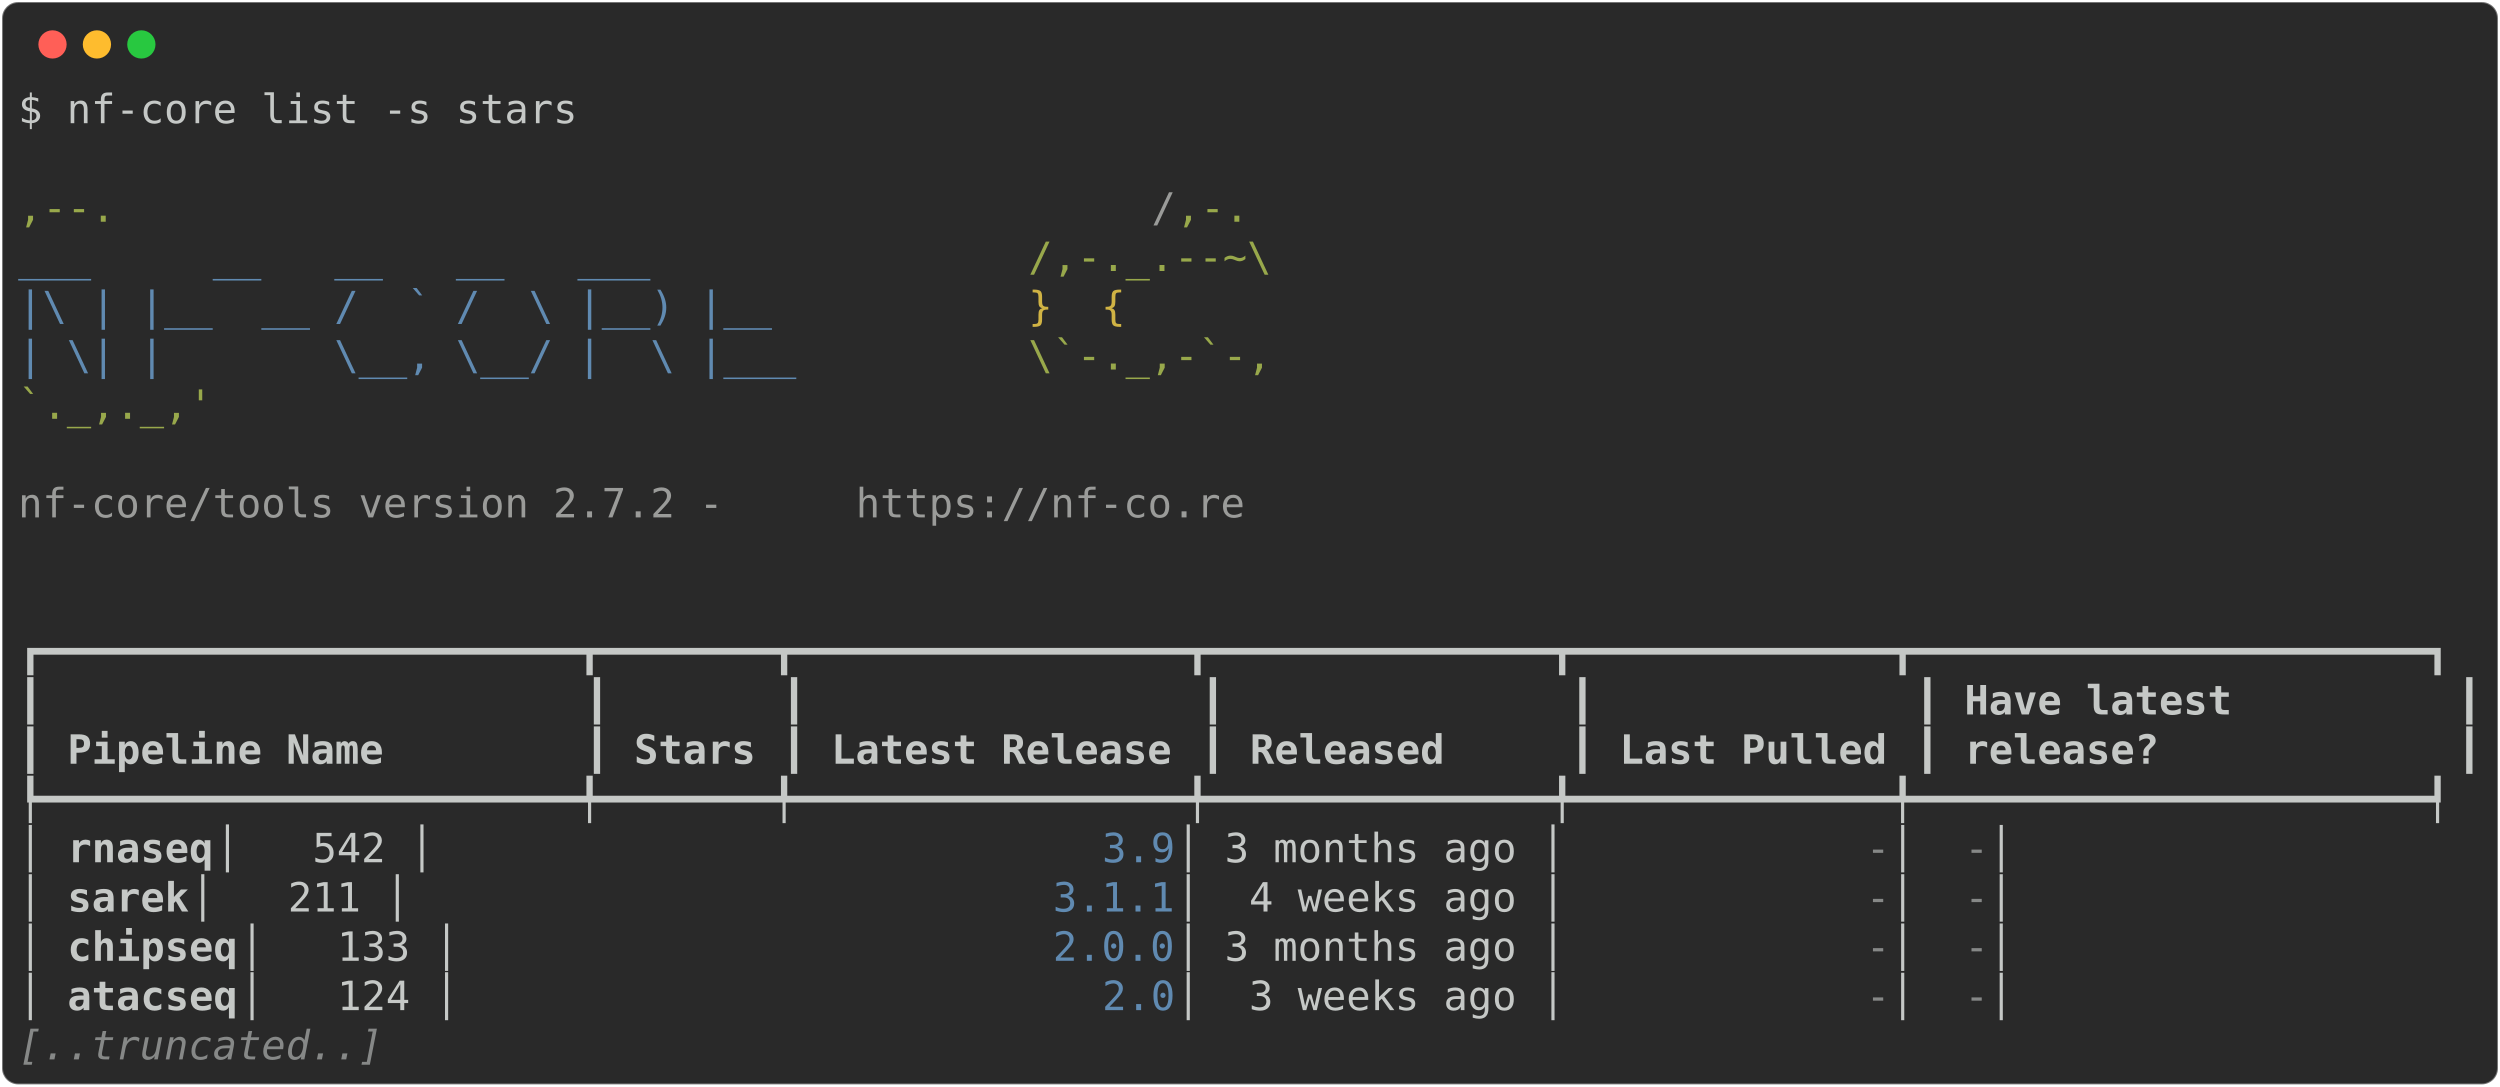
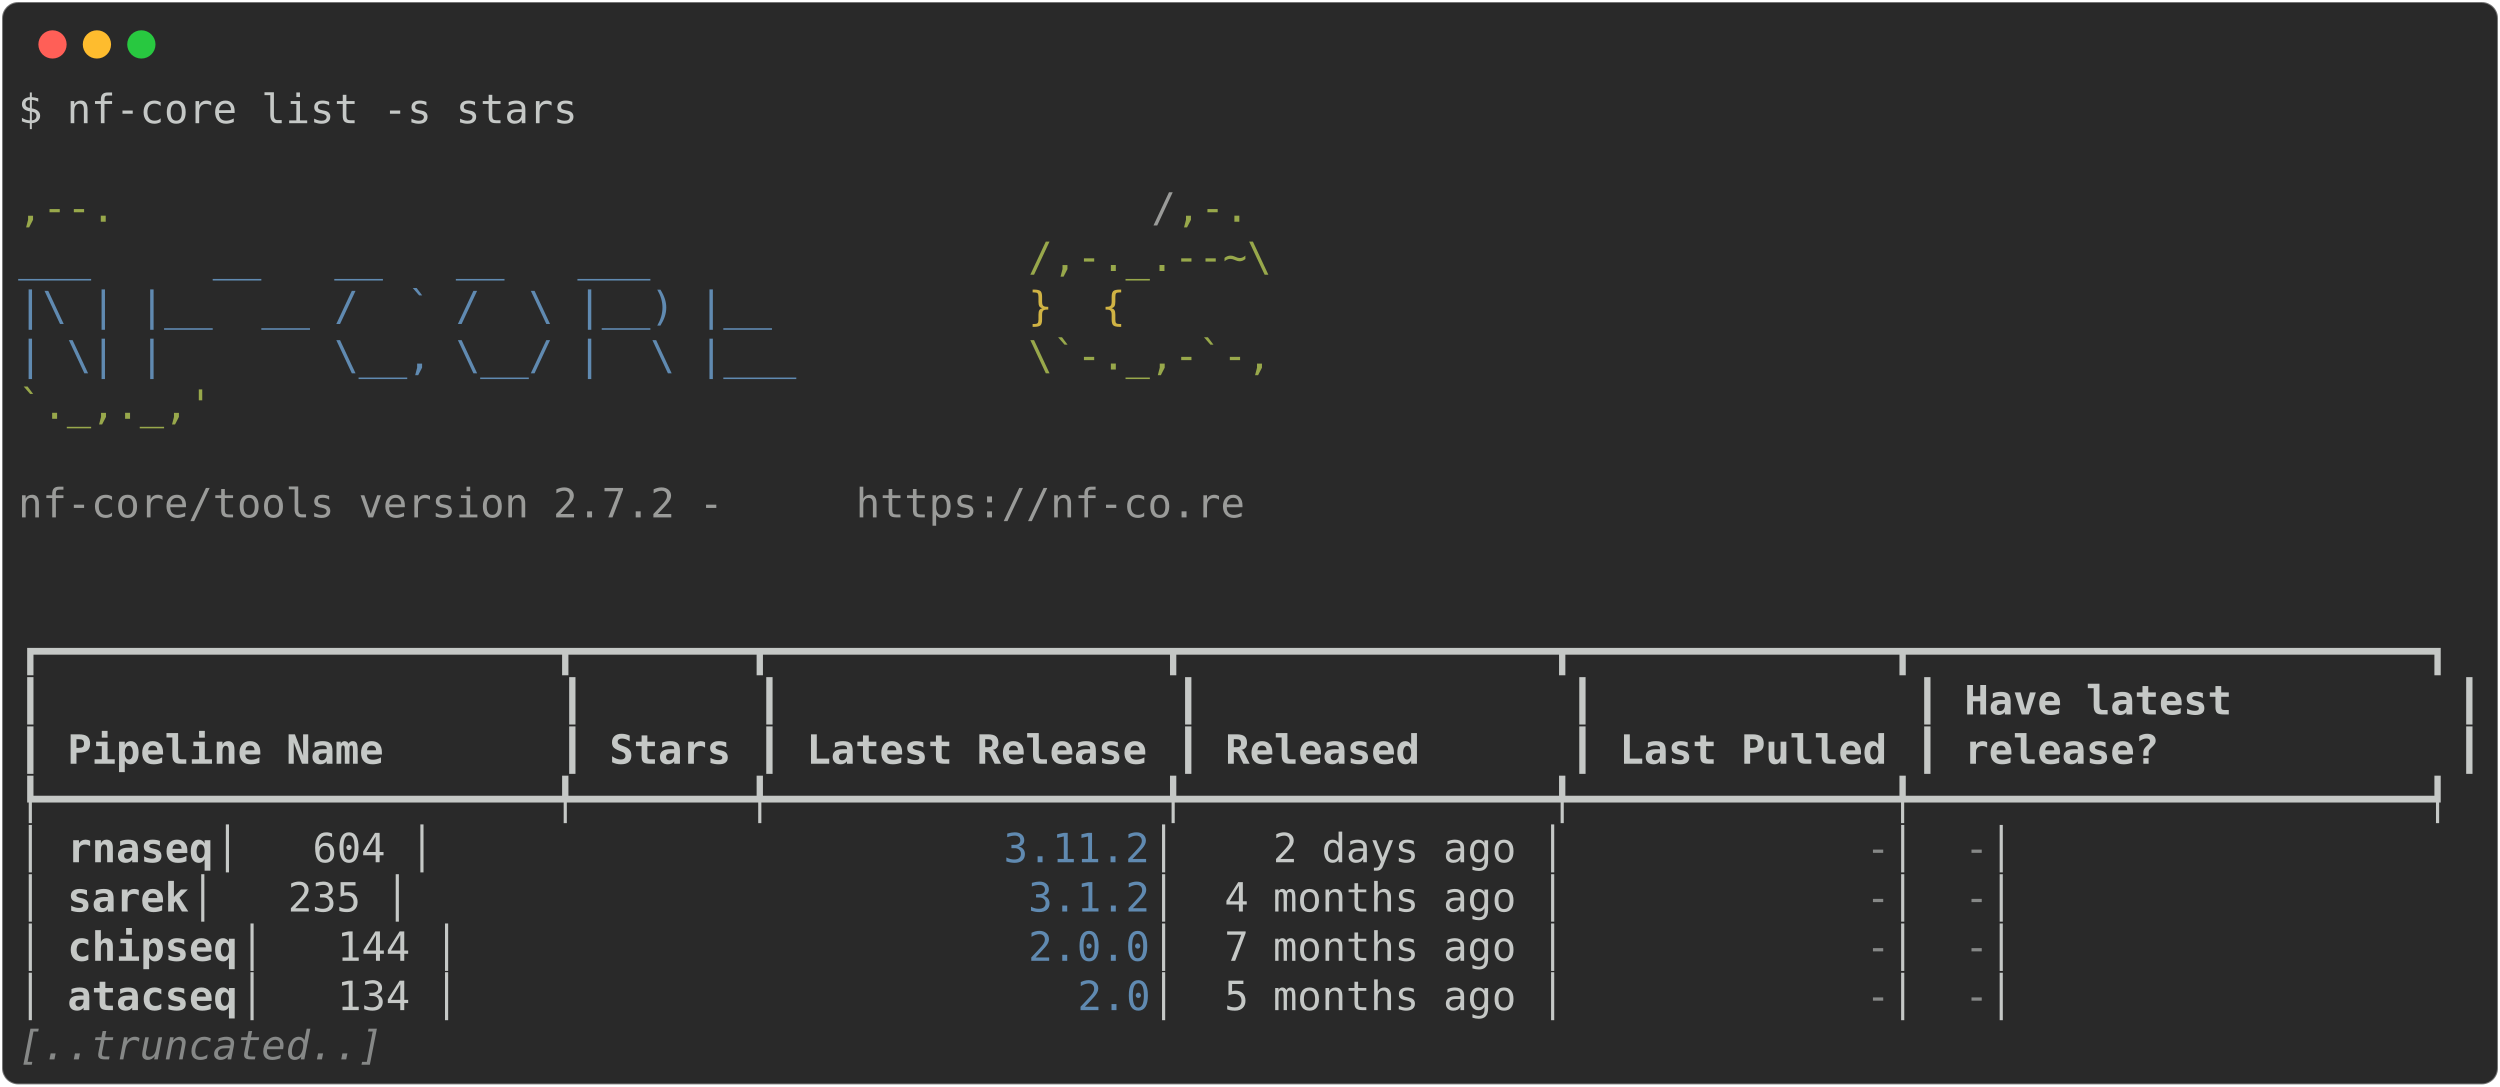
<svg xmlns="http://www.w3.org/2000/svg" class="rich-terminal" viewBox="0 0 1238 538.0">
  <style>

    @font-face {
        font-family: "Fira Code";
        src: local("FiraCode-Regular"),
                url("https://cdnjs.cloudflare.com/ajax/libs/firacode/6.2.0/woff2/FiraCode-Regular.woff2") format("woff2"),
                url("https://cdnjs.cloudflare.com/ajax/libs/firacode/6.2.0/woff/FiraCode-Regular.woff") format("woff");
        font-style: normal;
        font-weight: 400;
    }
    @font-face {
        font-family: "Fira Code";
        src: local("FiraCode-Bold"),
                url("https://cdnjs.cloudflare.com/ajax/libs/firacode/6.2.0/woff2/FiraCode-Bold.woff2") format("woff2"),
                url("https://cdnjs.cloudflare.com/ajax/libs/firacode/6.2.0/woff/FiraCode-Bold.woff") format("woff");
        font-style: bold;
        font-weight: 700;
    }

-     .terminal-1326709712-matrix {
+     .terminal-1179384851-matrix {
        font-family: Fira Code, monospace;
        font-size: 20px;
        line-height: 24.4px;
        font-variant-east-asian: full-width;
    }

-     .terminal-1326709712-title {
+     .terminal-1179384851-title {
        font-size: 18px;
        font-weight: bold;
        font-family: arial;
    }

-     .terminal-1326709712-r1 { fill: #c5c8c6 }
- .terminal-1326709712-r2 { fill: #98a84b }
- .terminal-1326709712-r3 { fill: #9a9b99 }
- .terminal-1326709712-r4 { fill: #608ab1 }
- .terminal-1326709712-r5 { fill: #d0b344 }
- .terminal-1326709712-r6 { fill: #c5c8c6;font-weight: bold }
- .terminal-1326709712-r7 { fill: #868887 }
- .terminal-1326709712-r8 { fill: #868887;font-style: italic; }
+     .terminal-1179384851-r1 { fill: #c5c8c6 }
+ .terminal-1179384851-r2 { fill: #98a84b }
+ .terminal-1179384851-r3 { fill: #9a9b99 }
+ .terminal-1179384851-r4 { fill: #608ab1 }
+ .terminal-1179384851-r5 { fill: #d0b344 }
+ .terminal-1179384851-r6 { fill: #c5c8c6;font-weight: bold }
+ .terminal-1179384851-r7 { fill: #868887 }
+ .terminal-1179384851-r8 { fill: #868887;font-style: italic; }
    </style>
  <defs>
-     <clipPath id="terminal-1326709712-clip-terminal">
+     <clipPath id="terminal-1179384851-clip-terminal">
      <rect x="0" y="0" width="1219.0" height="487.0" />
    </clipPath>
-     <clipPath id="terminal-1326709712-line-0">
+     <clipPath id="terminal-1179384851-line-0">
      <rect x="0" y="1.5" width="1220" height="24.65" />
    </clipPath>
-     <clipPath id="terminal-1326709712-line-1">
+     <clipPath id="terminal-1179384851-line-1">
      <rect x="0" y="25.9" width="1220" height="24.65" />
    </clipPath>
-     <clipPath id="terminal-1326709712-line-2">
+     <clipPath id="terminal-1179384851-line-2">
      <rect x="0" y="50.3" width="1220" height="24.65" />
    </clipPath>
-     <clipPath id="terminal-1326709712-line-3">
+     <clipPath id="terminal-1179384851-line-3">
      <rect x="0" y="74.7" width="1220" height="24.65" />
    </clipPath>
-     <clipPath id="terminal-1326709712-line-4">
+     <clipPath id="terminal-1179384851-line-4">
      <rect x="0" y="99.1" width="1220" height="24.65" />
    </clipPath>
-     <clipPath id="terminal-1326709712-line-5">
+     <clipPath id="terminal-1179384851-line-5">
      <rect x="0" y="123.5" width="1220" height="24.65" />
    </clipPath>
-     <clipPath id="terminal-1326709712-line-6">
+     <clipPath id="terminal-1179384851-line-6">
      <rect x="0" y="147.9" width="1220" height="24.65" />
    </clipPath>
-     <clipPath id="terminal-1326709712-line-7">
+     <clipPath id="terminal-1179384851-line-7">
      <rect x="0" y="172.3" width="1220" height="24.65" />
    </clipPath>
-     <clipPath id="terminal-1326709712-line-8">
+     <clipPath id="terminal-1179384851-line-8">
      <rect x="0" y="196.7" width="1220" height="24.65" />
    </clipPath>
-     <clipPath id="terminal-1326709712-line-9">
+     <clipPath id="terminal-1179384851-line-9">
      <rect x="0" y="221.1" width="1220" height="24.65" />
    </clipPath>
-     <clipPath id="terminal-1326709712-line-10">
+     <clipPath id="terminal-1179384851-line-10">
      <rect x="0" y="245.5" width="1220" height="24.65" />
    </clipPath>
-     <clipPath id="terminal-1326709712-line-11">
+     <clipPath id="terminal-1179384851-line-11">
      <rect x="0" y="269.9" width="1220" height="24.65" />
    </clipPath>
-     <clipPath id="terminal-1326709712-line-12">
+     <clipPath id="terminal-1179384851-line-12">
      <rect x="0" y="294.3" width="1220" height="24.65" />
    </clipPath>
-     <clipPath id="terminal-1326709712-line-13">
+     <clipPath id="terminal-1179384851-line-13">
      <rect x="0" y="318.7" width="1220" height="24.65" />
    </clipPath>
-     <clipPath id="terminal-1326709712-line-14">
+     <clipPath id="terminal-1179384851-line-14">
      <rect x="0" y="343.1" width="1220" height="24.65" />
    </clipPath>
-     <clipPath id="terminal-1326709712-line-15">
+     <clipPath id="terminal-1179384851-line-15">
      <rect x="0" y="367.5" width="1220" height="24.65" />
    </clipPath>
-     <clipPath id="terminal-1326709712-line-16">
+     <clipPath id="terminal-1179384851-line-16">
      <rect x="0" y="391.9" width="1220" height="24.65" />
    </clipPath>
-     <clipPath id="terminal-1326709712-line-17">
+     <clipPath id="terminal-1179384851-line-17">
      <rect x="0" y="416.3" width="1220" height="24.65" />
    </clipPath>
-     <clipPath id="terminal-1326709712-line-18">
+     <clipPath id="terminal-1179384851-line-18">
      <rect x="0" y="440.7" width="1220" height="24.65" />
    </clipPath>
  </defs>
  <rect fill="#292929" stroke="rgba(255,255,255,0.35)" stroke-width="1" x="1" y="1" width="1236" height="536" rx="8" />
  <g transform="translate(26,22)">
    <circle cx="0" cy="0" r="7" fill="#ff5f57" />
    <circle cx="22" cy="0" r="7" fill="#febc2e" />
    <circle cx="44" cy="0" r="7" fill="#28c840" />
  </g>
-   <g transform="translate(9, 41)" clip-path="url(#terminal-1326709712-clip-terminal)">
-     <g class="terminal-1326709712-matrix">
-       <text class="terminal-1326709712-r1" x="0" y="20" textLength="280.6" clip-path="url(#terminal-1326709712-line-0)">$ nf-core list -s stars</text>
-       <text class="terminal-1326709712-r1" x="1220" y="20" textLength="12.2" clip-path="url(#terminal-1326709712-line-0)">
- </text>
-       <text class="terminal-1326709712-r1" x="1220" y="44.4" textLength="12.2" clip-path="url(#terminal-1326709712-line-1)">
- </text>
-       <text class="terminal-1326709712-r2" x="0" y="68.8" textLength="561.2" clip-path="url(#terminal-1326709712-line-2)">                                          ,--.</text>
-       <text class="terminal-1326709712-r3" x="561.2" y="68.8" textLength="12.2" clip-path="url(#terminal-1326709712-line-2)">/</text>
-       <text class="terminal-1326709712-r2" x="573.4" y="68.8" textLength="36.6" clip-path="url(#terminal-1326709712-line-2)">,-.</text>
-       <text class="terminal-1326709712-r1" x="1220" y="68.8" textLength="12.2" clip-path="url(#terminal-1326709712-line-2)">
- </text>
-       <text class="terminal-1326709712-r4" x="0" y="93.2" textLength="500.2" clip-path="url(#terminal-1326709712-line-3)">          ___     __   __   __   ___     </text>
-       <text class="terminal-1326709712-r2" x="500.2" y="93.2" textLength="122" clip-path="url(#terminal-1326709712-line-3)">/,-._.--~\</text>
-       <text class="terminal-1326709712-r1" x="1220" y="93.2" textLength="12.2" clip-path="url(#terminal-1326709712-line-3)">
- </text>
-       <text class="terminal-1326709712-r4" x="0" y="117.6" textLength="500.2" clip-path="url(#terminal-1326709712-line-4)">    |\ | |__  __ /  ` /  \ |__) |__      </text>
-       <text class="terminal-1326709712-r5" x="500.2" y="117.6" textLength="85.4" clip-path="url(#terminal-1326709712-line-4)">   }  {</text>
-       <text class="terminal-1326709712-r1" x="1220" y="117.6" textLength="12.2" clip-path="url(#terminal-1326709712-line-4)">
- </text>
-       <text class="terminal-1326709712-r4" x="0" y="142" textLength="500.2" clip-path="url(#terminal-1326709712-line-5)">    | \| |       \__, \__/ |  \ |___     </text>
-       <text class="terminal-1326709712-r2" x="500.2" y="142" textLength="122" clip-path="url(#terminal-1326709712-line-5)">\`-._,-`-,</text>
-       <text class="terminal-1326709712-r1" x="1220" y="142" textLength="12.2" clip-path="url(#terminal-1326709712-line-5)">
- </text>
-       <text class="terminal-1326709712-r2" x="0" y="166.4" textLength="610" clip-path="url(#terminal-1326709712-line-6)">                                          `._,._,'</text>
-       <text class="terminal-1326709712-r1" x="1220" y="166.4" textLength="12.2" clip-path="url(#terminal-1326709712-line-6)">
- </text>
-       <text class="terminal-1326709712-r1" x="1220" y="190.8" textLength="12.2" clip-path="url(#terminal-1326709712-line-7)">
- </text>
-       <text class="terminal-1326709712-r3" x="0" y="215.2" textLength="414.8" clip-path="url(#terminal-1326709712-line-8)">    nf-core/tools version 2.7.2 - </text>
-       <text class="terminal-1326709712-r3" x="414.8" y="215.2" textLength="195.2" clip-path="url(#terminal-1326709712-line-8)">https://nf-co.re</text>
-       <text class="terminal-1326709712-r1" x="1220" y="215.2" textLength="12.2" clip-path="url(#terminal-1326709712-line-8)">
- </text>
-       <text class="terminal-1326709712-r1" x="1220" y="239.6" textLength="12.2" clip-path="url(#terminal-1326709712-line-9)">
- </text>
-       <text class="terminal-1326709712-r1" x="1220" y="264" textLength="12.2" clip-path="url(#terminal-1326709712-line-10)">
- </text>
-       <text class="terminal-1326709712-r1" x="0" y="288.4" textLength="1220" clip-path="url(#terminal-1326709712-line-11)">┏━━━━━━━━━━━━━━━━━━━━━━┳━━━━━━━┳━━━━━━━━━━━━━━━━┳━━━━━━━━━━━━━━┳━━━━━━━━━━━━━┳━━━━━━━━━━━━━━━━━━━━━┓</text>
-       <text class="terminal-1326709712-r1" x="1220" y="288.4" textLength="12.2" clip-path="url(#terminal-1326709712-line-11)">
- </text>
-       <text class="terminal-1326709712-r1" x="0" y="312.8" textLength="12.2" clip-path="url(#terminal-1326709712-line-12)">┃</text>
-       <text class="terminal-1326709712-r1" x="280.6" y="312.8" textLength="12.2" clip-path="url(#terminal-1326709712-line-12)">┃</text>
-       <text class="terminal-1326709712-r1" x="378.2" y="312.8" textLength="12.2" clip-path="url(#terminal-1326709712-line-12)">┃</text>
-       <text class="terminal-1326709712-r1" x="585.6" y="312.8" textLength="12.2" clip-path="url(#terminal-1326709712-line-12)">┃</text>
-       <text class="terminal-1326709712-r1" x="768.6" y="312.8" textLength="12.2" clip-path="url(#terminal-1326709712-line-12)">┃</text>
-       <text class="terminal-1326709712-r1" x="939.4" y="312.8" textLength="12.2" clip-path="url(#terminal-1326709712-line-12)">┃</text>
-       <text class="terminal-1326709712-r6" x="963.8" y="312.8" textLength="231.8" clip-path="url(#terminal-1326709712-line-12)">Have latest        </text>
-       <text class="terminal-1326709712-r1" x="1207.8" y="312.8" textLength="12.2" clip-path="url(#terminal-1326709712-line-12)">┃</text>
-       <text class="terminal-1326709712-r1" x="1220" y="312.8" textLength="12.2" clip-path="url(#terminal-1326709712-line-12)">
- </text>
-       <text class="terminal-1326709712-r1" x="0" y="337.2" textLength="12.2" clip-path="url(#terminal-1326709712-line-13)">┃</text>
-       <text class="terminal-1326709712-r6" x="24.4" y="337.2" textLength="244" clip-path="url(#terminal-1326709712-line-13)">Pipeline Name       </text>
-       <text class="terminal-1326709712-r1" x="280.6" y="337.2" textLength="12.2" clip-path="url(#terminal-1326709712-line-13)">┃</text>
-       <text class="terminal-1326709712-r6" x="305" y="337.2" textLength="61" clip-path="url(#terminal-1326709712-line-13)">Stars</text>
-       <text class="terminal-1326709712-r1" x="378.2" y="337.2" textLength="12.2" clip-path="url(#terminal-1326709712-line-13)">┃</text>
-       <text class="terminal-1326709712-r6" x="402.6" y="337.2" textLength="170.8" clip-path="url(#terminal-1326709712-line-13)">Latest Release</text>
-       <text class="terminal-1326709712-r1" x="585.6" y="337.2" textLength="12.2" clip-path="url(#terminal-1326709712-line-13)">┃</text>
-       <text class="terminal-1326709712-r6" x="610" y="337.2" textLength="146.4" clip-path="url(#terminal-1326709712-line-13)">    Released</text>
-       <text class="terminal-1326709712-r1" x="768.6" y="337.2" textLength="12.2" clip-path="url(#terminal-1326709712-line-13)">┃</text>
-       <text class="terminal-1326709712-r6" x="793" y="337.2" textLength="134.2" clip-path="url(#terminal-1326709712-line-13)">Last Pulled</text>
-       <text class="terminal-1326709712-r1" x="939.4" y="337.2" textLength="12.2" clip-path="url(#terminal-1326709712-line-13)">┃</text>
-       <text class="terminal-1326709712-r6" x="963.8" y="337.2" textLength="231.8" clip-path="url(#terminal-1326709712-line-13)">release?           </text>
-       <text class="terminal-1326709712-r1" x="1207.8" y="337.2" textLength="12.2" clip-path="url(#terminal-1326709712-line-13)">┃</text>
-       <text class="terminal-1326709712-r1" x="1220" y="337.2" textLength="12.2" clip-path="url(#terminal-1326709712-line-13)">
- </text>
-       <text class="terminal-1326709712-r1" x="0" y="361.6" textLength="1220" clip-path="url(#terminal-1326709712-line-14)">┡━━━━━━━━━━━━━━━━━━━━━━╇━━━━━━━╇━━━━━━━━━━━━━━━━╇━━━━━━━━━━━━━━╇━━━━━━━━━━━━━╇━━━━━━━━━━━━━━━━━━━━━┩</text>
-       <text class="terminal-1326709712-r1" x="1220" y="361.6" textLength="12.2" clip-path="url(#terminal-1326709712-line-14)">
- </text>
-       <text class="terminal-1326709712-r1" x="0" y="386" textLength="24.4" clip-path="url(#terminal-1326709712-line-15)">│ </text>
-       <text class="terminal-1326709712-r6" x="24.4" y="386" textLength="73.2" clip-path="url(#terminal-1326709712-line-15)">rnaseq</text>
-       <text class="terminal-1326709712-r1" x="97.6" y="386" textLength="439.2" clip-path="url(#terminal-1326709712-line-15)">               │   542 │            </text>
-       <text class="terminal-1326709712-r4" x="536.8" y="386" textLength="36.6" clip-path="url(#terminal-1326709712-line-15)">3.9</text>
-       <text class="terminal-1326709712-r1" x="573.4" y="386" textLength="341.6" clip-path="url(#terminal-1326709712-line-15)"> │ 3 months ago │           </text>
-       <text class="terminal-1326709712-r7" x="915" y="386" textLength="12.2" clip-path="url(#terminal-1326709712-line-15)">-</text>
-       <text class="terminal-1326709712-r1" x="927.2" y="386" textLength="36.6" clip-path="url(#terminal-1326709712-line-15)"> │ </text>
-       <text class="terminal-1326709712-r7" x="963.8" y="386" textLength="12.2" clip-path="url(#terminal-1326709712-line-15)">-</text>
-       <text class="terminal-1326709712-r1" x="976" y="386" textLength="244" clip-path="url(#terminal-1326709712-line-15)">                   │</text>
-       <text class="terminal-1326709712-r1" x="1220" y="386" textLength="12.2" clip-path="url(#terminal-1326709712-line-15)">
- </text>
-       <text class="terminal-1326709712-r1" x="0" y="410.4" textLength="24.4" clip-path="url(#terminal-1326709712-line-16)">│ </text>
-       <text class="terminal-1326709712-r6" x="24.4" y="410.4" textLength="61" clip-path="url(#terminal-1326709712-line-16)">sarek</text>
-       <text class="terminal-1326709712-r1" x="85.4" y="410.4" textLength="427" clip-path="url(#terminal-1326709712-line-16)">                │   211 │          </text>
-       <text class="terminal-1326709712-r4" x="512.4" y="410.4" textLength="61" clip-path="url(#terminal-1326709712-line-16)">3.1.1</text>
-       <text class="terminal-1326709712-r1" x="573.4" y="410.4" textLength="341.6" clip-path="url(#terminal-1326709712-line-16)"> │  4 weeks ago │           </text>
-       <text class="terminal-1326709712-r7" x="915" y="410.4" textLength="12.2" clip-path="url(#terminal-1326709712-line-16)">-</text>
-       <text class="terminal-1326709712-r1" x="927.2" y="410.4" textLength="36.6" clip-path="url(#terminal-1326709712-line-16)"> │ </text>
-       <text class="terminal-1326709712-r7" x="963.8" y="410.4" textLength="12.2" clip-path="url(#terminal-1326709712-line-16)">-</text>
-       <text class="terminal-1326709712-r1" x="976" y="410.4" textLength="244" clip-path="url(#terminal-1326709712-line-16)">                   │</text>
-       <text class="terminal-1326709712-r1" x="1220" y="410.4" textLength="12.2" clip-path="url(#terminal-1326709712-line-16)">
- </text>
-       <text class="terminal-1326709712-r1" x="0" y="434.8" textLength="24.4" clip-path="url(#terminal-1326709712-line-17)">│ </text>
-       <text class="terminal-1326709712-r6" x="24.4" y="434.8" textLength="85.4" clip-path="url(#terminal-1326709712-line-17)">chipseq</text>
-       <text class="terminal-1326709712-r1" x="109.8" y="434.8" textLength="402.6" clip-path="url(#terminal-1326709712-line-17)">              │   133 │          </text>
-       <text class="terminal-1326709712-r4" x="512.4" y="434.8" textLength="61" clip-path="url(#terminal-1326709712-line-17)">2.0.0</text>
-       <text class="terminal-1326709712-r1" x="573.4" y="434.8" textLength="341.6" clip-path="url(#terminal-1326709712-line-17)"> │ 3 months ago │           </text>
-       <text class="terminal-1326709712-r7" x="915" y="434.8" textLength="12.2" clip-path="url(#terminal-1326709712-line-17)">-</text>
-       <text class="terminal-1326709712-r1" x="927.2" y="434.8" textLength="36.6" clip-path="url(#terminal-1326709712-line-17)"> │ </text>
-       <text class="terminal-1326709712-r7" x="963.8" y="434.8" textLength="12.2" clip-path="url(#terminal-1326709712-line-17)">-</text>
-       <text class="terminal-1326709712-r1" x="976" y="434.8" textLength="244" clip-path="url(#terminal-1326709712-line-17)">                   │</text>
-       <text class="terminal-1326709712-r1" x="1220" y="434.8" textLength="12.2" clip-path="url(#terminal-1326709712-line-17)">
- </text>
-       <text class="terminal-1326709712-r1" x="0" y="459.2" textLength="24.4" clip-path="url(#terminal-1326709712-line-18)">│ </text>
-       <text class="terminal-1326709712-r6" x="24.4" y="459.2" textLength="85.4" clip-path="url(#terminal-1326709712-line-18)">atacseq</text>
-       <text class="terminal-1326709712-r1" x="109.8" y="459.2" textLength="427" clip-path="url(#terminal-1326709712-line-18)">              │   124 │            </text>
-       <text class="terminal-1326709712-r4" x="536.8" y="459.2" textLength="36.6" clip-path="url(#terminal-1326709712-line-18)">2.0</text>
-       <text class="terminal-1326709712-r1" x="573.4" y="459.2" textLength="341.6" clip-path="url(#terminal-1326709712-line-18)"> │  3 weeks ago │           </text>
-       <text class="terminal-1326709712-r7" x="915" y="459.2" textLength="12.2" clip-path="url(#terminal-1326709712-line-18)">-</text>
-       <text class="terminal-1326709712-r1" x="927.2" y="459.2" textLength="36.6" clip-path="url(#terminal-1326709712-line-18)"> │ </text>
-       <text class="terminal-1326709712-r7" x="963.8" y="459.2" textLength="12.2" clip-path="url(#terminal-1326709712-line-18)">-</text>
-       <text class="terminal-1326709712-r1" x="976" y="459.2" textLength="244" clip-path="url(#terminal-1326709712-line-18)">                   │</text>
-       <text class="terminal-1326709712-r1" x="1220" y="459.2" textLength="12.2" clip-path="url(#terminal-1326709712-line-18)">
- </text>
-       <text class="terminal-1326709712-r8" x="0" y="483.6" textLength="183" clip-path="url(#terminal-1326709712-line-19)">[..truncated..]</text>
-       <text class="terminal-1326709712-r1" x="1220" y="483.6" textLength="12.2" clip-path="url(#terminal-1326709712-line-19)">
+   <g transform="translate(9, 41)" clip-path="url(#terminal-1179384851-clip-terminal)">
+     <g class="terminal-1179384851-matrix">
+       <text class="terminal-1179384851-r1" x="0" y="20" textLength="280.6" clip-path="url(#terminal-1179384851-line-0)">$ nf-core list -s stars</text>
+       <text class="terminal-1179384851-r1" x="1220" y="20" textLength="12.2" clip-path="url(#terminal-1179384851-line-0)">
+ </text>
+       <text class="terminal-1179384851-r1" x="1220" y="44.4" textLength="12.2" clip-path="url(#terminal-1179384851-line-1)">
+ </text>
+       <text class="terminal-1179384851-r2" x="0" y="68.8" textLength="561.2" clip-path="url(#terminal-1179384851-line-2)">                                          ,--.</text>
+       <text class="terminal-1179384851-r3" x="561.2" y="68.8" textLength="12.2" clip-path="url(#terminal-1179384851-line-2)">/</text>
+       <text class="terminal-1179384851-r2" x="573.4" y="68.8" textLength="36.6" clip-path="url(#terminal-1179384851-line-2)">,-.</text>
+       <text class="terminal-1179384851-r1" x="1220" y="68.8" textLength="12.2" clip-path="url(#terminal-1179384851-line-2)">
+ </text>
+       <text class="terminal-1179384851-r4" x="0" y="93.2" textLength="500.2" clip-path="url(#terminal-1179384851-line-3)">          ___     __   __   __   ___     </text>
+       <text class="terminal-1179384851-r2" x="500.2" y="93.2" textLength="122" clip-path="url(#terminal-1179384851-line-3)">/,-._.--~\</text>
+       <text class="terminal-1179384851-r1" x="1220" y="93.2" textLength="12.2" clip-path="url(#terminal-1179384851-line-3)">
+ </text>
+       <text class="terminal-1179384851-r4" x="0" y="117.6" textLength="500.2" clip-path="url(#terminal-1179384851-line-4)">    |\ | |__  __ /  ` /  \ |__) |__      </text>
+       <text class="terminal-1179384851-r5" x="500.2" y="117.6" textLength="85.4" clip-path="url(#terminal-1179384851-line-4)">   }  {</text>
+       <text class="terminal-1179384851-r1" x="1220" y="117.6" textLength="12.2" clip-path="url(#terminal-1179384851-line-4)">
+ </text>
+       <text class="terminal-1179384851-r4" x="0" y="142" textLength="500.2" clip-path="url(#terminal-1179384851-line-5)">    | \| |       \__, \__/ |  \ |___     </text>
+       <text class="terminal-1179384851-r2" x="500.2" y="142" textLength="122" clip-path="url(#terminal-1179384851-line-5)">\`-._,-`-,</text>
+       <text class="terminal-1179384851-r1" x="1220" y="142" textLength="12.2" clip-path="url(#terminal-1179384851-line-5)">
+ </text>
+       <text class="terminal-1179384851-r2" x="0" y="166.4" textLength="610" clip-path="url(#terminal-1179384851-line-6)">                                          `._,._,'</text>
+       <text class="terminal-1179384851-r1" x="1220" y="166.4" textLength="12.2" clip-path="url(#terminal-1179384851-line-6)">
+ </text>
+       <text class="terminal-1179384851-r1" x="1220" y="190.8" textLength="12.2" clip-path="url(#terminal-1179384851-line-7)">
+ </text>
+       <text class="terminal-1179384851-r3" x="0" y="215.2" textLength="414.8" clip-path="url(#terminal-1179384851-line-8)">    nf-core/tools version 2.7.2 - </text>
+       <text class="terminal-1179384851-r3" x="414.8" y="215.2" textLength="195.2" clip-path="url(#terminal-1179384851-line-8)">https://nf-co.re</text>
+       <text class="terminal-1179384851-r1" x="1220" y="215.2" textLength="12.2" clip-path="url(#terminal-1179384851-line-8)">
+ </text>
+       <text class="terminal-1179384851-r1" x="1220" y="239.6" textLength="12.2" clip-path="url(#terminal-1179384851-line-9)">
+ </text>
+       <text class="terminal-1179384851-r1" x="1220" y="264" textLength="12.2" clip-path="url(#terminal-1179384851-line-10)">
+ </text>
+       <text class="terminal-1179384851-r1" x="0" y="288.4" textLength="1220" clip-path="url(#terminal-1179384851-line-11)">┏━━━━━━━━━━━━━━━━━━━━━┳━━━━━━━┳━━━━━━━━━━━━━━━━┳━━━━━━━━━━━━━━━┳━━━━━━━━━━━━━┳━━━━━━━━━━━━━━━━━━━━━┓</text>
+       <text class="terminal-1179384851-r1" x="1220" y="288.4" textLength="12.2" clip-path="url(#terminal-1179384851-line-11)">
+ </text>
+       <text class="terminal-1179384851-r1" x="0" y="312.8" textLength="12.2" clip-path="url(#terminal-1179384851-line-12)">┃</text>
+       <text class="terminal-1179384851-r1" x="268.4" y="312.8" textLength="12.2" clip-path="url(#terminal-1179384851-line-12)">┃</text>
+       <text class="terminal-1179384851-r1" x="366" y="312.8" textLength="12.2" clip-path="url(#terminal-1179384851-line-12)">┃</text>
+       <text class="terminal-1179384851-r1" x="573.4" y="312.8" textLength="12.2" clip-path="url(#terminal-1179384851-line-12)">┃</text>
+       <text class="terminal-1179384851-r1" x="768.6" y="312.8" textLength="12.2" clip-path="url(#terminal-1179384851-line-12)">┃</text>
+       <text class="terminal-1179384851-r1" x="939.4" y="312.8" textLength="12.2" clip-path="url(#terminal-1179384851-line-12)">┃</text>
+       <text class="terminal-1179384851-r6" x="963.8" y="312.8" textLength="231.8" clip-path="url(#terminal-1179384851-line-12)">Have latest        </text>
+       <text class="terminal-1179384851-r1" x="1207.8" y="312.8" textLength="12.2" clip-path="url(#terminal-1179384851-line-12)">┃</text>
+       <text class="terminal-1179384851-r1" x="1220" y="312.8" textLength="12.2" clip-path="url(#terminal-1179384851-line-12)">
+ </text>
+       <text class="terminal-1179384851-r1" x="0" y="337.2" textLength="12.2" clip-path="url(#terminal-1179384851-line-13)">┃</text>
+       <text class="terminal-1179384851-r6" x="24.4" y="337.2" textLength="231.8" clip-path="url(#terminal-1179384851-line-13)">Pipeline Name      </text>
+       <text class="terminal-1179384851-r1" x="268.4" y="337.2" textLength="12.2" clip-path="url(#terminal-1179384851-line-13)">┃</text>
+       <text class="terminal-1179384851-r6" x="292.8" y="337.2" textLength="61" clip-path="url(#terminal-1179384851-line-13)">Stars</text>
+       <text class="terminal-1179384851-r1" x="366" y="337.2" textLength="12.2" clip-path="url(#terminal-1179384851-line-13)">┃</text>
+       <text class="terminal-1179384851-r6" x="390.4" y="337.2" textLength="170.8" clip-path="url(#terminal-1179384851-line-13)">Latest Release</text>
+       <text class="terminal-1179384851-r1" x="573.4" y="337.2" textLength="12.2" clip-path="url(#terminal-1179384851-line-13)">┃</text>
+       <text class="terminal-1179384851-r6" x="597.8" y="337.2" textLength="158.6" clip-path="url(#terminal-1179384851-line-13)">     Released</text>
+       <text class="terminal-1179384851-r1" x="768.6" y="337.2" textLength="12.2" clip-path="url(#terminal-1179384851-line-13)">┃</text>
+       <text class="terminal-1179384851-r6" x="793" y="337.2" textLength="134.2" clip-path="url(#terminal-1179384851-line-13)">Last Pulled</text>
+       <text class="terminal-1179384851-r1" x="939.4" y="337.2" textLength="12.2" clip-path="url(#terminal-1179384851-line-13)">┃</text>
+       <text class="terminal-1179384851-r6" x="963.8" y="337.2" textLength="231.8" clip-path="url(#terminal-1179384851-line-13)">release?           </text>
+       <text class="terminal-1179384851-r1" x="1207.8" y="337.2" textLength="12.2" clip-path="url(#terminal-1179384851-line-13)">┃</text>
+       <text class="terminal-1179384851-r1" x="1220" y="337.2" textLength="12.2" clip-path="url(#terminal-1179384851-line-13)">
+ </text>
+       <text class="terminal-1179384851-r1" x="0" y="361.6" textLength="1220" clip-path="url(#terminal-1179384851-line-14)">┡━━━━━━━━━━━━━━━━━━━━━╇━━━━━━━╇━━━━━━━━━━━━━━━━╇━━━━━━━━━━━━━━━╇━━━━━━━━━━━━━╇━━━━━━━━━━━━━━━━━━━━━┩</text>
+       <text class="terminal-1179384851-r1" x="1220" y="361.6" textLength="12.2" clip-path="url(#terminal-1179384851-line-14)">
+ </text>
+       <text class="terminal-1179384851-r1" x="0" y="386" textLength="24.4" clip-path="url(#terminal-1179384851-line-15)">│ </text>
+       <text class="terminal-1179384851-r6" x="24.4" y="386" textLength="73.2" clip-path="url(#terminal-1179384851-line-15)">rnaseq</text>
+       <text class="terminal-1179384851-r1" x="97.6" y="386" textLength="390.4" clip-path="url(#terminal-1179384851-line-15)">              │   604 │         </text>
+       <text class="terminal-1179384851-r4" x="488" y="386" textLength="73.2" clip-path="url(#terminal-1179384851-line-15)">3.11.2</text>
+       <text class="terminal-1179384851-r1" x="561.2" y="386" textLength="353.8" clip-path="url(#terminal-1179384851-line-15)"> │    2 days ago │           </text>
+       <text class="terminal-1179384851-r7" x="915" y="386" textLength="12.2" clip-path="url(#terminal-1179384851-line-15)">-</text>
+       <text class="terminal-1179384851-r1" x="927.2" y="386" textLength="36.6" clip-path="url(#terminal-1179384851-line-15)"> │ </text>
+       <text class="terminal-1179384851-r7" x="963.8" y="386" textLength="12.2" clip-path="url(#terminal-1179384851-line-15)">-</text>
+       <text class="terminal-1179384851-r1" x="976" y="386" textLength="244" clip-path="url(#terminal-1179384851-line-15)">                   │</text>
+       <text class="terminal-1179384851-r1" x="1220" y="386" textLength="12.2" clip-path="url(#terminal-1179384851-line-15)">
+ </text>
+       <text class="terminal-1179384851-r1" x="0" y="410.4" textLength="24.4" clip-path="url(#terminal-1179384851-line-16)">│ </text>
+       <text class="terminal-1179384851-r6" x="24.4" y="410.4" textLength="61" clip-path="url(#terminal-1179384851-line-16)">sarek</text>
+       <text class="terminal-1179384851-r1" x="85.4" y="410.4" textLength="414.8" clip-path="url(#terminal-1179384851-line-16)">               │   235 │          </text>
+       <text class="terminal-1179384851-r4" x="500.2" y="410.4" textLength="61" clip-path="url(#terminal-1179384851-line-16)">3.1.2</text>
+       <text class="terminal-1179384851-r1" x="561.2" y="410.4" textLength="353.8" clip-path="url(#terminal-1179384851-line-16)"> │  4 months ago │           </text>
+       <text class="terminal-1179384851-r7" x="915" y="410.4" textLength="12.2" clip-path="url(#terminal-1179384851-line-16)">-</text>
+       <text class="terminal-1179384851-r1" x="927.2" y="410.4" textLength="36.6" clip-path="url(#terminal-1179384851-line-16)"> │ </text>
+       <text class="terminal-1179384851-r7" x="963.8" y="410.4" textLength="12.2" clip-path="url(#terminal-1179384851-line-16)">-</text>
+       <text class="terminal-1179384851-r1" x="976" y="410.4" textLength="244" clip-path="url(#terminal-1179384851-line-16)">                   │</text>
+       <text class="terminal-1179384851-r1" x="1220" y="410.4" textLength="12.2" clip-path="url(#terminal-1179384851-line-16)">
+ </text>
+       <text class="terminal-1179384851-r1" x="0" y="434.8" textLength="24.4" clip-path="url(#terminal-1179384851-line-17)">│ </text>
+       <text class="terminal-1179384851-r6" x="24.4" y="434.8" textLength="85.4" clip-path="url(#terminal-1179384851-line-17)">chipseq</text>
+       <text class="terminal-1179384851-r1" x="109.8" y="434.8" textLength="390.4" clip-path="url(#terminal-1179384851-line-17)">             │   144 │          </text>
+       <text class="terminal-1179384851-r4" x="500.2" y="434.8" textLength="61" clip-path="url(#terminal-1179384851-line-17)">2.0.0</text>
+       <text class="terminal-1179384851-r1" x="561.2" y="434.8" textLength="353.8" clip-path="url(#terminal-1179384851-line-17)"> │  7 months ago │           </text>
+       <text class="terminal-1179384851-r7" x="915" y="434.8" textLength="12.2" clip-path="url(#terminal-1179384851-line-17)">-</text>
+       <text class="terminal-1179384851-r1" x="927.2" y="434.8" textLength="36.6" clip-path="url(#terminal-1179384851-line-17)"> │ </text>
+       <text class="terminal-1179384851-r7" x="963.8" y="434.8" textLength="12.2" clip-path="url(#terminal-1179384851-line-17)">-</text>
+       <text class="terminal-1179384851-r1" x="976" y="434.8" textLength="244" clip-path="url(#terminal-1179384851-line-17)">                   │</text>
+       <text class="terminal-1179384851-r1" x="1220" y="434.8" textLength="12.2" clip-path="url(#terminal-1179384851-line-17)">
+ </text>
+       <text class="terminal-1179384851-r1" x="0" y="459.2" textLength="24.4" clip-path="url(#terminal-1179384851-line-18)">│ </text>
+       <text class="terminal-1179384851-r6" x="24.4" y="459.2" textLength="85.4" clip-path="url(#terminal-1179384851-line-18)">atacseq</text>
+       <text class="terminal-1179384851-r1" x="109.8" y="459.2" textLength="414.8" clip-path="url(#terminal-1179384851-line-18)">             │   134 │            </text>
+       <text class="terminal-1179384851-r4" x="524.6" y="459.2" textLength="36.6" clip-path="url(#terminal-1179384851-line-18)">2.0</text>
+       <text class="terminal-1179384851-r1" x="561.2" y="459.2" textLength="353.8" clip-path="url(#terminal-1179384851-line-18)"> │  5 months ago │           </text>
+       <text class="terminal-1179384851-r7" x="915" y="459.2" textLength="12.2" clip-path="url(#terminal-1179384851-line-18)">-</text>
+       <text class="terminal-1179384851-r1" x="927.2" y="459.2" textLength="36.6" clip-path="url(#terminal-1179384851-line-18)"> │ </text>
+       <text class="terminal-1179384851-r7" x="963.8" y="459.2" textLength="12.2" clip-path="url(#terminal-1179384851-line-18)">-</text>
+       <text class="terminal-1179384851-r1" x="976" y="459.2" textLength="244" clip-path="url(#terminal-1179384851-line-18)">                   │</text>
+       <text class="terminal-1179384851-r1" x="1220" y="459.2" textLength="12.2" clip-path="url(#terminal-1179384851-line-18)">
+ </text>
+       <text class="terminal-1179384851-r8" x="0" y="483.6" textLength="183" clip-path="url(#terminal-1179384851-line-19)">[..truncated..]</text>
+       <text class="terminal-1179384851-r1" x="1220" y="483.6" textLength="12.2" clip-path="url(#terminal-1179384851-line-19)">
</text>
    </g>
  </g>
</svg>
